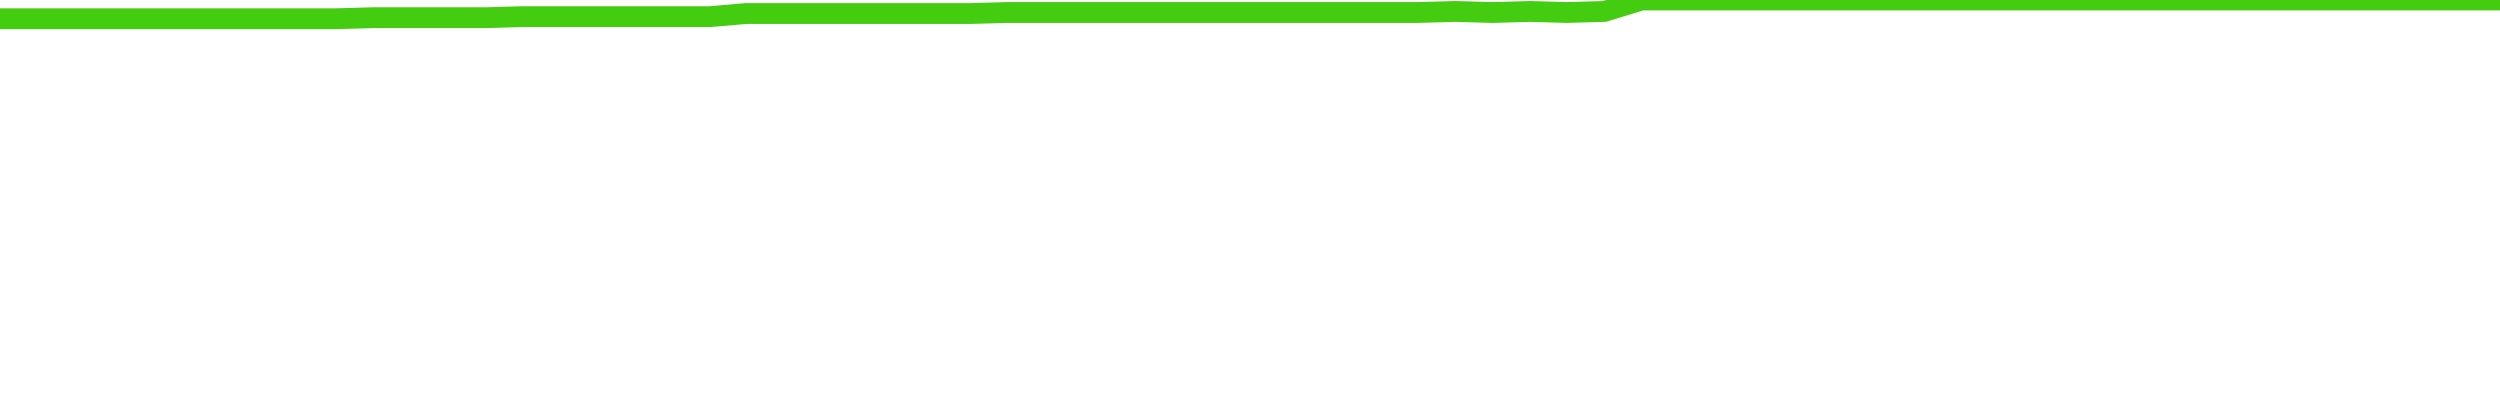
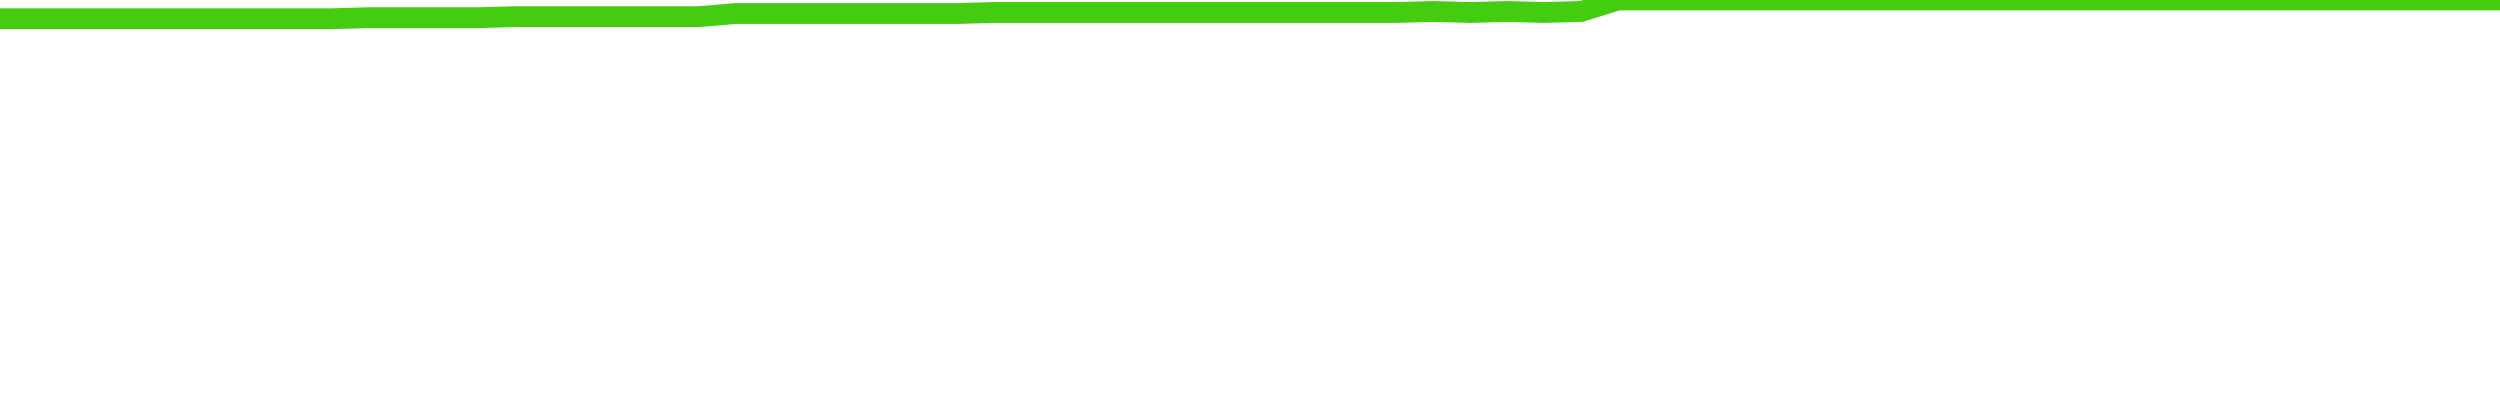
<svg xmlns="http://www.w3.org/2000/svg" width="240" height="40" viewBox="0 0 240 40" role="img">
-   <polyline fill="none" stroke="#4c1" stroke-width="2" points="0.0,1.8 3.6,1.8 7.2,1.8 10.7,1.8 14.3,1.8 17.9,1.8 21.5,1.8 25.1,1.8 28.7,1.8 32.2,1.8 35.8,1.7 39.4,1.7 43.0,1.7 46.6,1.7 50.1,1.6 53.7,1.6 57.3,1.6 60.9,1.6 64.5,1.6 68.1,1.6 71.6,1.3 75.2,1.3 78.8,1.3 82.4,1.3 86.0,1.3 89.6,1.3 93.1,1.3 96.7,1.2 100.3,1.2 103.9,1.2 107.5,1.2 111.0,1.2 114.6,1.2 118.2,1.2 121.8,1.2 125.4,1.2 129.0,1.2 132.5,1.2 136.1,1.2 139.7,1.1 143.3,1.2 146.9,1.1 150.4,1.2 154.0,1.1 157.6,0.0 161.2,0.0 164.8,0.0 168.4,0.0 171.9,0.0 175.5,0.0 179.1,0.0 182.7,0.0 186.3,0.0 189.9,0.0 193.4,0.0 197.0,0.0 200.6,0.0 204.2,0.0 207.8,0.0 211.3,0.0 214.9,0.0 218.5,0.0 222.1,0.0 225.7,0.0 229.3,0.0 232.8,0.0 236.4,0.0 240.0,0.0" />
+   <polyline fill="none" stroke="#4c1" stroke-width="2" points="0.0,1.8 3.5,1.8 7.1,1.8 10.6,1.8 14.1,1.8 17.6,1.8 21.2,1.8 24.7,1.8 28.2,1.8 31.8,1.8 35.3,1.7 38.8,1.7 42.4,1.7 45.9,1.7 49.4,1.6 52.9,1.6 56.5,1.6 60.0,1.6 63.5,1.6 67.1,1.6 70.6,1.3 74.1,1.3 77.6,1.3 81.2,1.3 84.7,1.3 88.2,1.3 91.8,1.3 95.3,1.2 98.8,1.2 102.4,1.2 105.9,1.2 109.4,1.2 112.9,1.2 116.5,1.2 120.0,1.2 123.5,1.2 127.1,1.2 130.6,1.2 134.1,1.2 137.6,1.1 141.2,1.2 144.7,1.1 148.2,1.2 151.8,1.1 155.3,0.0 158.8,0.0 162.4,0.0 165.9,0.0 169.4,0.0 172.9,0.0 176.5,0.0 180.0,0.0 183.5,0.0 187.1,0.0 190.6,0.0 194.1,0.0 197.6,0.0 201.2,0.0 204.7,0.0 208.2,0.0 211.8,0.0 215.3,0.0 218.8,0.0 222.4,0.0 225.9,0.0 229.4,0.0 232.9,0.0 236.5,0.0 240.0,0.0" />
</svg>
